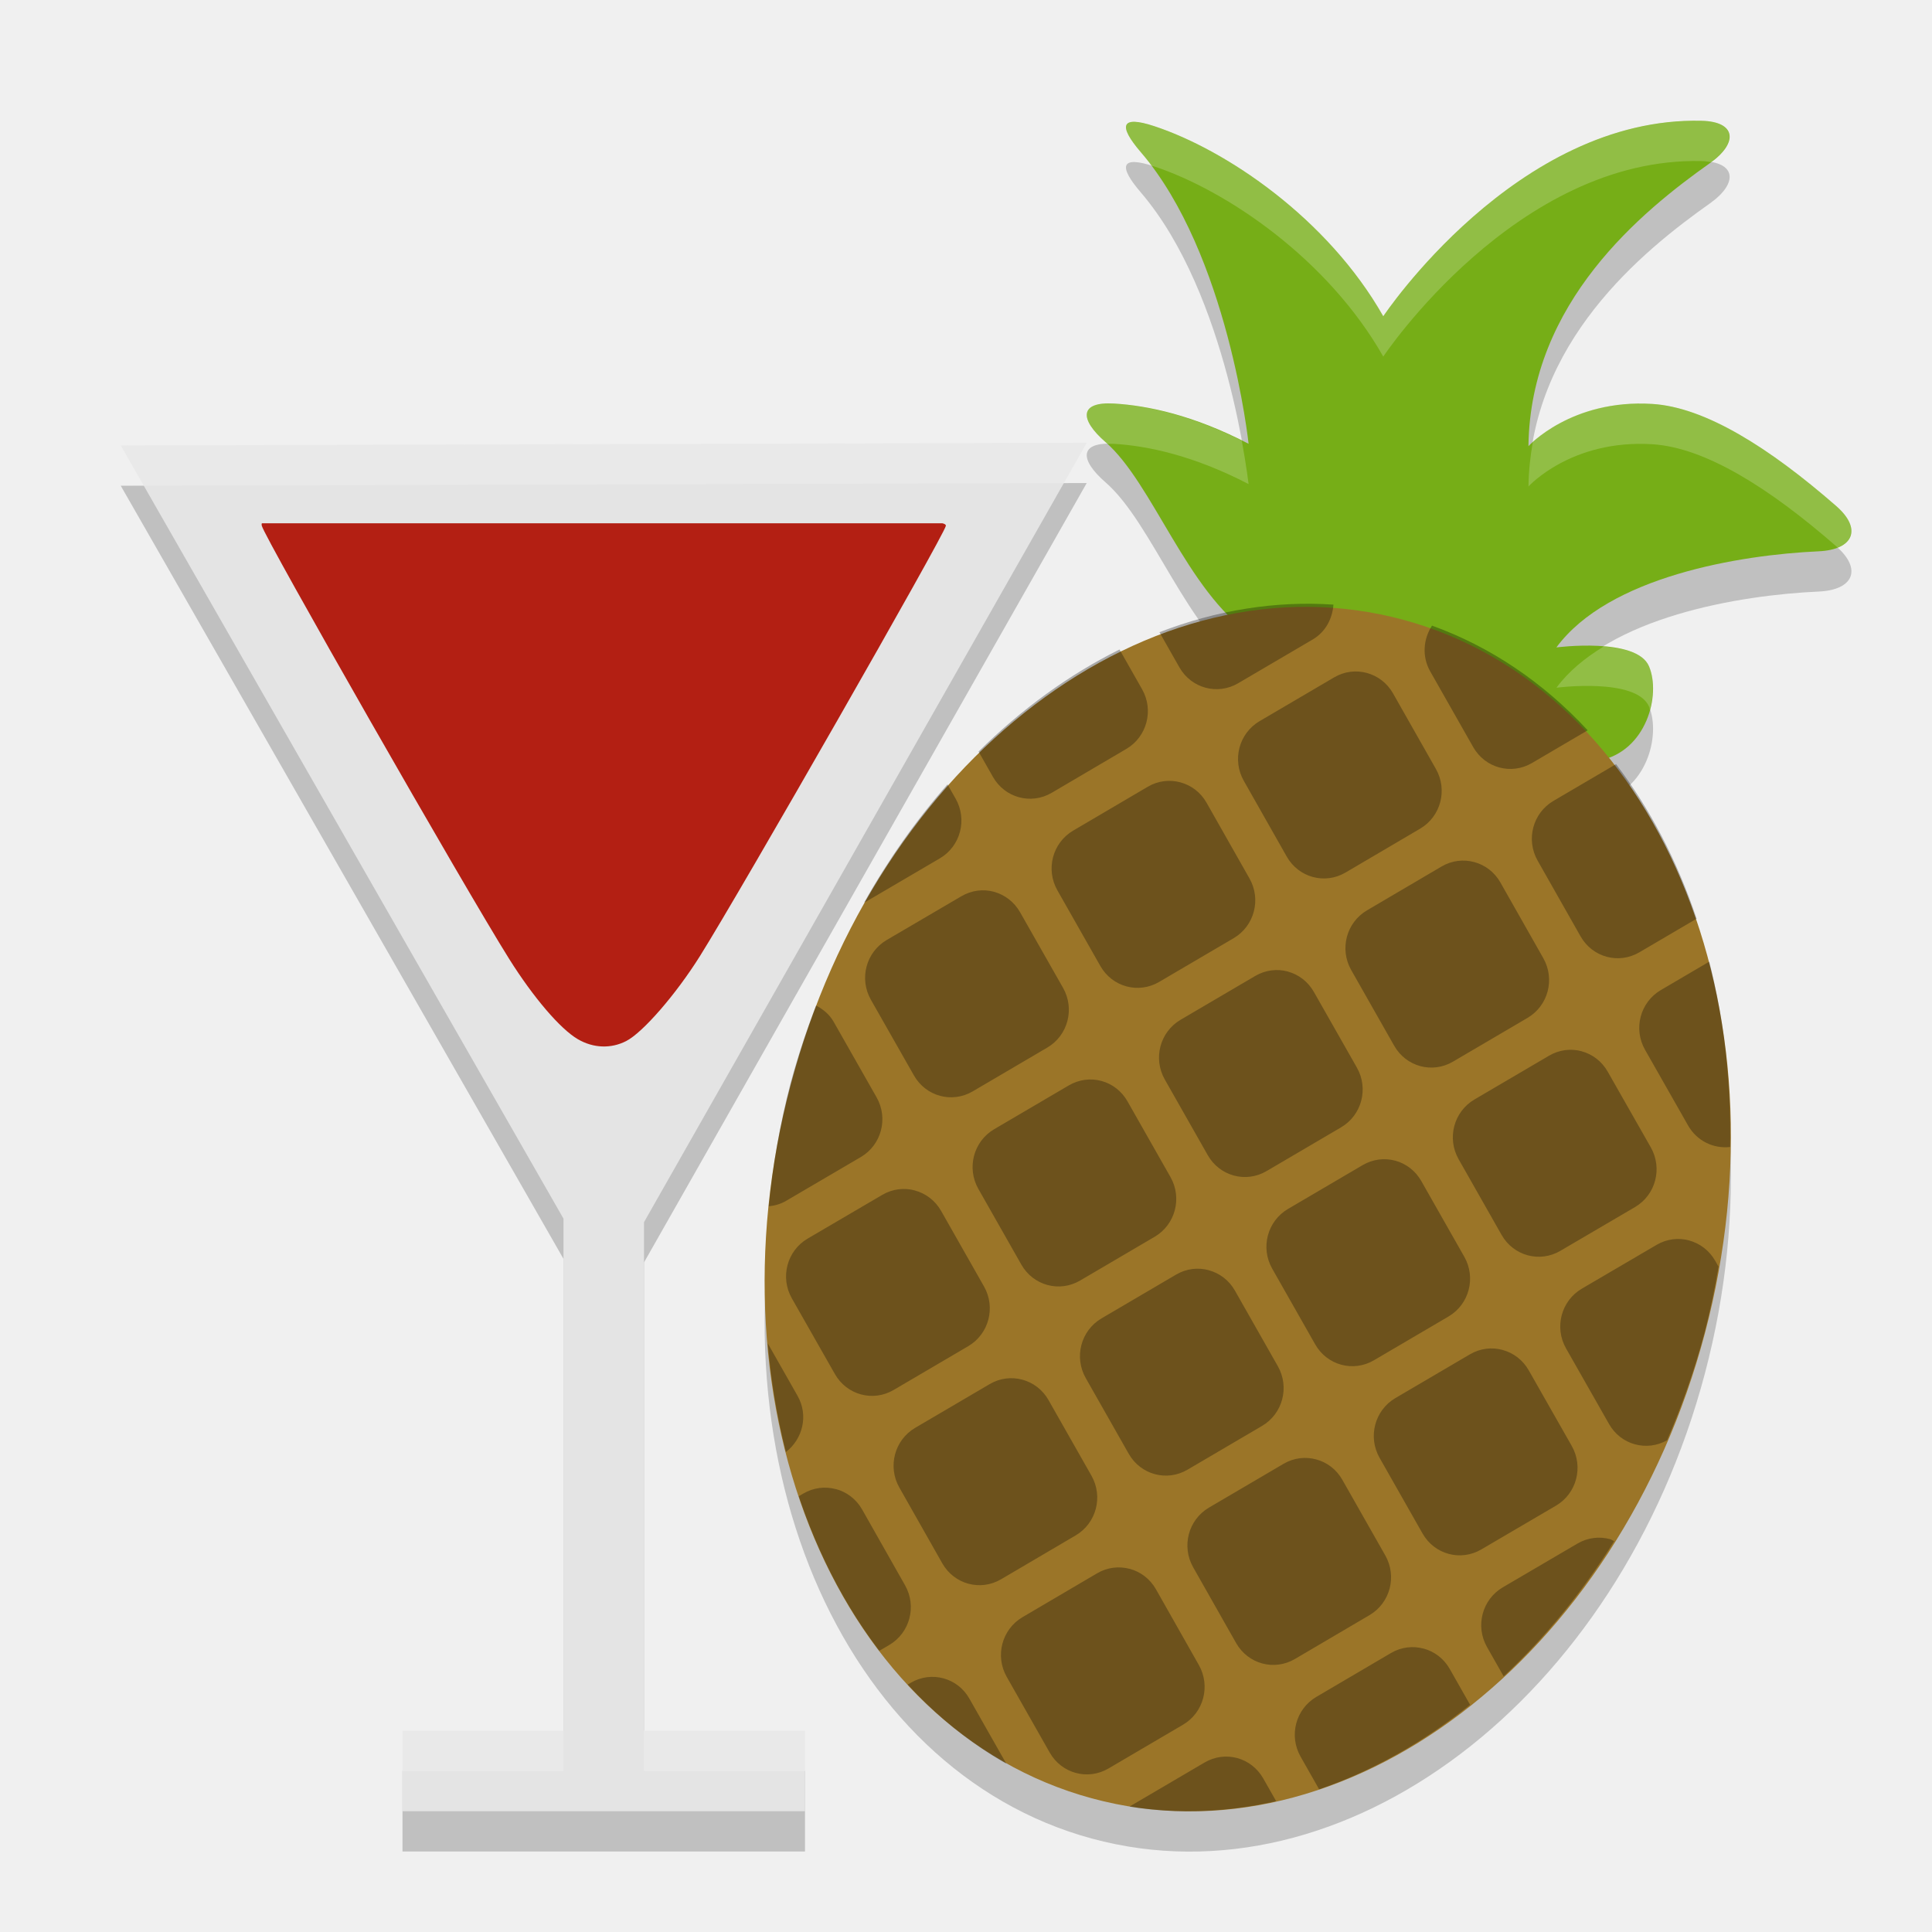
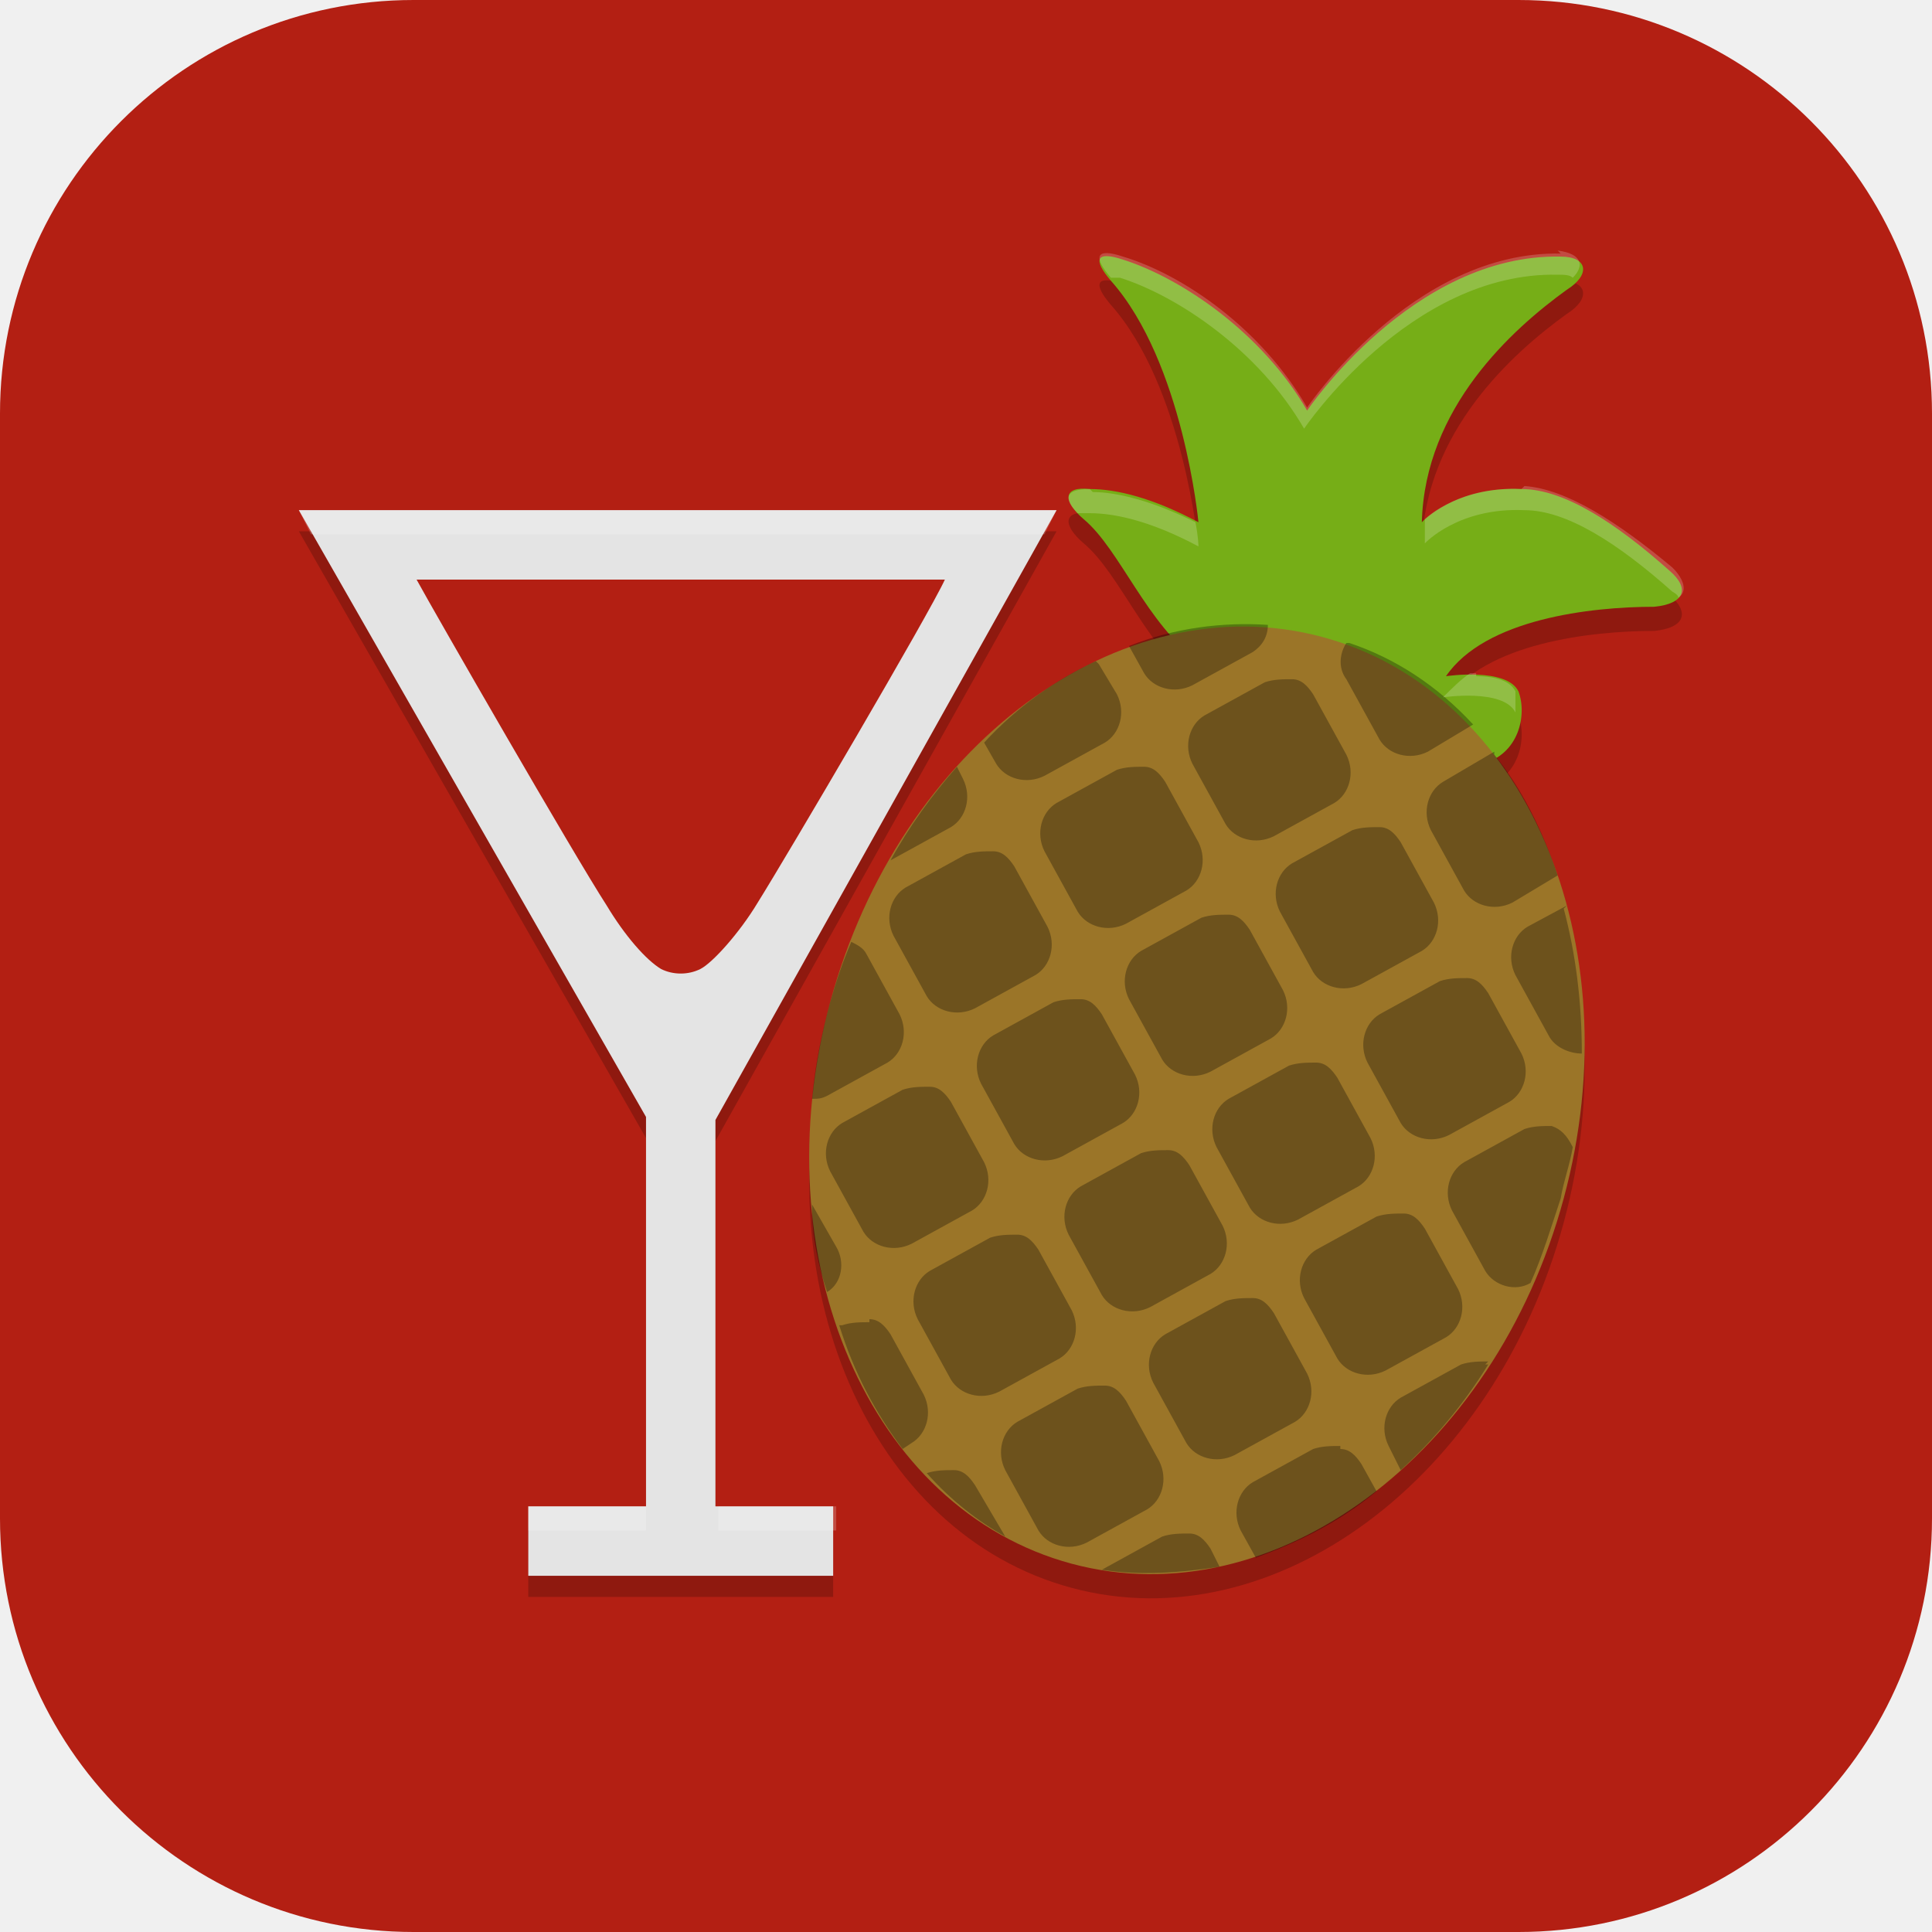
- <svg xmlns="http://www.w3.org/2000/svg" width="48" height="48" version="1">
-   <path style="opacity:0.2" d="m 31.081,16.771 c -1.599,-1.093 -2.442,-3.767 -3.614,-4.787 -0.659,-0.573 -0.648,-1.009 0.211,-0.958 0.834,0.05 1.975,0.288 3.343,1 0,0 -0.503,-4.708 -2.68,-7.248 -0.572,-0.667 -0.485,-0.915 0.335,-0.644 1.791,0.591 4.311,2.294 5.691,4.724 0,0 3.309,-4.971 7.911,-4.857 0.861,0.021 0.913,0.551 0.202,1.054 -1.684,1.192 -4.463,3.45 -4.506,7.03 0,0 1.06,-1.176 3.079,-1.049 1.309,0.082 2.894,1.077 4.566,2.535 0.658,0.574 0.426,1.087 -0.434,1.126 -1.958,0.088 -5.219,0.626 -6.517,2.388 0,0 1.993,-0.261 2.302,0.471 0.3,0.714 -0.065,2.108 -1.234,2.339 -2.939,0.582 -6.154,-1.415 -8.655,-3.125 z" />
-   <path style="opacity:0.2" d="M 42.358,34.122 A 11.768,15.143 14.269 0 1 27.127,45.679 11.768,15.143 14.269 0 1 19.642,27.958 11.768,15.143 14.269 0 1 34.874,16.401 11.768,15.143 14.269 0 1 42.358,34.122 Z" />
-   <path style="opacity:0.2" d="M 27,12 3,12.068 14,31.277 V 44 h -4 v 2 H 20 V 44 H 16 V 31.365 Z" />
-   <path style="fill:#e4e4e4" d="M 27,11 3,11.068 14,30.277 V 43 h -4 v 2 H 20 V 43 H 16 V 30.365 Z" />
-   <path style="fill:#b31f13" d="m 6.507,13 c -0.009,0.017 -0.009,0.038 -0.003,0.062 0.07,0.297 5.053,9.021 6.148,10.765 0.601,0.957 1.269,1.738 1.705,1.992 0.383,0.223 0.821,0.241 1.202,0.045 0.415,-0.214 1.236,-1.161 1.832,-2.112 1.032,-1.648 6.064,-10.452 6.108,-10.686 0.005,-0.029 -0.021,-0.049 -0.084,-0.065 H 6.507 Z" />
-   <path style="fill:#76ae17" d="m 31.081,15.771 c -1.599,-1.093 -2.442,-3.767 -3.614,-4.787 -0.659,-0.573 -0.648,-1.009 0.211,-0.958 0.834,0.05 1.975,0.288 3.343,1 0,0 -0.503,-4.708 -2.68,-7.248 -0.572,-0.667 -0.485,-0.915 0.335,-0.644 1.791,0.591 4.311,2.294 5.691,4.724 0,0 3.309,-4.971 7.911,-4.857 0.861,0.021 0.913,0.551 0.202,1.054 -1.684,1.192 -4.463,3.45 -4.506,7.03 0,0 1.06,-1.176 3.079,-1.049 1.309,0.082 2.894,1.077 4.566,2.535 0.658,0.574 0.426,1.087 -0.434,1.126 -1.958,0.088 -5.219,0.626 -6.517,2.388 0,0 1.993,-0.261 2.302,0.471 0.3,0.714 -0.065,2.108 -1.234,2.339 -2.939,0.582 -6.154,-1.415 -8.655,-3.125 z" />
-   <path style="fill:#ffffff;opacity:0.2" d="M 42.279 3.002 C 37.677 2.888 34.367 7.859 34.367 7.859 C 32.987 5.429 30.466 3.726 28.676 3.135 C 27.856 2.864 27.77 3.113 28.342 3.779 C 28.434 3.887 28.519 4.004 28.605 4.119 C 28.634 4.128 28.646 4.125 28.676 4.135 C 30.466 4.726 32.987 6.429 34.367 8.859 C 34.367 8.859 37.677 3.888 42.279 4.002 C 42.367 4.004 42.441 4.015 42.512 4.027 C 43.179 3.533 43.123 3.023 42.279 3.002 z M 27.678 10.027 C 26.818 9.976 26.808 10.411 27.467 10.984 C 27.481 10.997 27.494 11.016 27.508 11.029 C 27.563 11.028 27.613 11.024 27.678 11.027 C 28.512 11.077 29.653 11.316 31.021 12.027 C 31.021 12.027 30.969 11.591 30.852 10.949 C 29.562 10.307 28.476 10.075 27.678 10.027 z M 41.055 10.037 C 39.311 9.927 38.33 10.749 38.082 10.986 C 38.02 11.339 37.979 11.703 37.975 12.086 C 37.975 12.086 39.035 10.91 41.055 11.037 C 42.363 11.12 43.949 12.114 45.621 13.572 C 45.634 13.583 45.64 13.594 45.652 13.605 C 46.099 13.428 46.135 13.021 45.621 12.572 C 43.949 11.114 42.363 10.12 41.055 10.037 z M 39.846 16.061 C 39.378 16.346 38.969 16.68 38.67 17.086 C 38.67 17.086 40.662 16.826 40.971 17.559 C 40.981 17.583 40.984 17.613 40.992 17.639 C 41.099 17.248 41.093 16.848 40.971 16.559 C 40.83 16.224 40.339 16.1 39.846 16.061 z" />
-   <path style="fill:#9b7528" d="M 42.358,33.122 A 11.768,15.143 14.269 0 1 27.127,44.679 11.768,15.143 14.269 0 1 19.642,26.958 11.768,15.143 14.269 0 1 34.874,15.401 11.768,15.143 14.269 0 1 42.358,33.122 Z" />
-   <g style="opacity:0.3" transform="matrix(0.9264342,-0.5438582,0.5337951,0.9401009,-8.352671,19.88226)">
-     <g>
-       <path transform="matrix(0.70711,0.70711,-0.70711,0.70711,31.45,-11.684)" d="m 24.682,16.043 c -0.117,0.348 -0.046,0.744 0.232,1.022 l 1.414,1.414 c 0.392,0.392 1.022,0.392 1.414,0 l 1.057,-1.057 a 11,14 0 0 0 -4.117,-1.379 z m -2.338,0.127 a 11,14 0 0 0 -3.742,1.652 l 0.656,0.656 c 0.392,0.392 1.022,0.392 1.414,0 l 1.414,-1.414 c 0.245,-0.245 0.319,-0.58 0.258,-0.895 z m 1.156,1.309 c -0.256,0 -0.511,0.097 -0.707,0.293 l -1.414,1.414 c -0.392,0.392 -0.392,1.022 0,1.414 l 1.414,1.416 c 0.392,0.392 1.022,0.392 1.414,0 l 1.414,-1.416 c 0.392,-0.392 0.392,-1.022 0,-1.414 l -1.414,-1.415 c -0.196,-0.195 -0.451,-0.292 -0.707,-0.292 z m 6.137,0.52 -1.188,1.188 c -0.392,0.392 -0.392,1.022 0,1.414 l 1.414,1.416 c 0.392,0.392 1.022,0.392 1.414,0 l 1.086,-1.086 a 11,14 0 0 0 -2.727,-2.932 z m -11.828,0.444 a 11,14 0 0 0 -2.559,3.1 l 0.473,0.473 c 0.392,0.392 1.022,0.392 1.414,0 l 1.414,-1.416 c 0.392,-0.392 0.392,-1.022 0,-1.414 l -0.742,-0.742 z m 2.156,2.57 c -0.256,0 -0.511,0.097 -0.707,0.293 l -1.414,1.416 c -0.392,0.392 -0.392,1.022 0,1.414 l 1.414,1.414 c 0.392,0.392 1.022,0.392 1.414,0 l 1.414,-1.414 c 0.392,-0.392 0.392,-1.022 0,-1.414 l -1.414,-1.416 C 20.476,21.11 20.221,21.013 19.965,21.013 Z m 7.07,0 c -0.256,0 -0.511,0.097 -0.707,0.293 l -1.414,1.416 c -0.392,0.392 -0.392,1.022 0,1.414 l 1.414,1.414 c 0.392,0.392 1.022,0.392 1.414,0 l 1.414,-1.414 c 0.392,-0.392 0.392,-1.022 0,-1.414 l -1.414,-1.416 C 27.547,21.11 27.291,21.013 27.035,21.013 Z m 5.867,0.791 -0.918,0.918 c -0.392,0.392 -0.392,1.022 0,1.414 l 1.416,1.414 c 0.291,0.291 0.713,0.364 1.072,0.223 a 11,14 0 0 0 -1.57,-3.969 z m -18.154,0.65 a 11,14 0 0 0 -1.17,3.109 c 0.006,-0.006 0.015,-0.007 0.021,-0.014 l 1.416,-1.414 c 0.392,-0.392 0.392,-1.022 0,-1.414 l -0.267,-0.266 z m 1.682,2.094 c -0.256,0 -0.511,0.099 -0.707,0.295 l -1.416,1.414 c -0.392,0.392 -0.392,1.022 0,1.414 l 1.416,1.414 c 0.392,0.392 1.022,0.392 1.414,0 l 1.414,-1.414 c 0.392,-0.392 0.392,-1.022 0,-1.414 l -1.414,-1.413 c -0.196,-0.196 -0.452,-0.295 -0.707,-0.295 z m 7.07,0 c -0.256,0 -0.511,0.099 -0.707,0.295 l -1.414,1.414 c -0.392,0.392 -0.392,1.022 0,1.414 l 1.414,1.414 c 0.392,0.392 1.022,0.392 1.414,0 l 1.414,-1.414 c 0.392,-0.392 0.392,-1.022 0,-1.414 l -1.414,-1.413 c -0.196,-0.196 -0.451,-0.295 -0.707,-0.295 z m 7.07,0 c -0.256,0 -0.511,0.099 -0.707,0.295 l -1.414,1.414 c -0.392,0.392 -0.392,1.022 0,1.414 l 1.414,1.414 c 0.392,0.392 1.022,0.392 1.414,0 l 1.416,-1.414 c 0.392,-0.392 0.392,-1.022 0,-1.414 l -1.416,-1.413 C 31.082,24.648 30.826,24.549 30.571,24.549 Z m -10.605,3.535 c -0.256,0 -0.511,0.099 -0.707,0.295 l -1.414,1.414 c -0.392,0.392 -0.392,1.022 0,1.414 l 1.414,1.414 c 0.392,0.392 1.022,0.392 1.414,0 l 1.414,-1.414 c 0.392,-0.392 0.392,-1.022 0,-1.414 l -1.414,-1.414 C 20.477,28.182 20.221,28.083 19.966,28.083 Z m 7.07,0 c -0.256,0 -0.511,0.099 -0.707,0.295 l -1.414,1.414 c -0.392,0.392 -0.392,1.022 0,1.414 l 1.414,1.414 c 0.392,0.392 1.022,0.392 1.414,0 l 1.414,-1.414 c 0.392,-0.392 0.392,-1.022 0,-1.414 l -1.414,-1.414 C 27.547,28.182 27.292,28.083 27.036,28.083 Z m 7.072,0 c -0.256,0 -0.511,0.099 -0.707,0.295 l -1.416,1.414 c -0.392,0.392 -0.392,1.022 0,1.414 l 1.416,1.414 c 0.387,0.387 1.006,0.388 1.398,0.01 a 11,14 0 0 0 0.202,-2.63 11,14 0 0 0 -0.078,-1.514 l -0.107,-0.107 c -0.196,-0.196 -0.451,-0.295 -0.707,-0.295 z m -20.996,0.043 a 11,14 0 0 0 -0.111,1.874 11,14 0 0 0 0.242,2.846 c 0.129,-0.049 0.253,-0.12 0.357,-0.225 l 1.416,-1.414 c 0.392,-0.392 0.392,-1.022 0,-1.414 l -1.415,-1.414 c -0.139,-0.139 -0.311,-0.211 -0.489,-0.252 z m 3.318,3.494 c -0.256,0 -0.511,0.097 -0.707,0.293 l -1.416,1.414 c -0.392,0.392 -0.392,1.022 0,1.414 l 1.416,1.414 c 0.392,0.392 1.022,0.392 1.414,0 l 1.414,-1.414 c 0.392,-0.392 0.392,-1.022 0,-1.414 l -1.413,-1.413 c -0.196,-0.196 -0.452,-0.293 -0.707,-0.293 z m 7.07,0 c -0.256,0 -0.511,0.097 -0.707,0.293 l -1.414,1.414 c -0.392,0.392 -0.392,1.022 0,1.414 l 1.414,1.414 c 0.392,0.392 1.022,0.392 1.414,0 l 1.414,-1.414 c 0.392,-0.392 0.392,-1.022 0,-1.414 l -1.413,-1.413 c -0.196,-0.196 -0.451,-0.293 -0.707,-0.293 z m 7.07,0 c -0.256,0 -0.511,0.097 -0.707,0.293 l -1.414,1.414 c -0.392,0.392 -0.392,1.022 0,1.414 l 1.414,1.414 c 0.392,0.392 1.022,0.392 1.414,0 l 1.416,-1.414 c 0.392,-0.392 0.392,-1.022 0,-1.414 l -1.415,-1.413 c -0.196,-0.196 -0.451,-0.293 -0.707,-0.293 z m -10.604,3.536 c -0.256,0 -0.511,0.097 -0.707,0.293 l -1.414,1.414 c -0.392,0.392 -0.392,1.022 0,1.414 l 1.414,1.416 c 0.392,0.392 1.022,0.392 1.414,0 l 1.414,-1.416 c 0.392,-0.392 0.392,-1.022 0,-1.414 l -1.414,-1.414 c -0.196,-0.196 -0.452,-0.293 -0.707,-0.293 z m 7.07,0 c -0.256,0 -0.511,0.097 -0.707,0.293 l -1.414,1.414 c -0.392,0.392 -0.392,1.022 0,1.414 l 1.414,1.416 c 0.392,0.392 1.022,0.392 1.414,0 l 1.414,-1.416 c 0.392,-0.392 0.392,-1.022 0,-1.414 l -1.414,-1.414 c -0.196,-0.196 -0.451,-0.293 -0.707,-0.293 z m 7.072,0 c -0.256,0 -0.511,0.097 -0.707,0.293 l -1.416,1.414 c -0.392,0.392 -0.392,1.022 0,1.414 l 0.547,0.547 a 11,14 0 0 0 1.678,-3.648 c -0.034,-0.004 -0.067,-0.02 -0.102,-0.02 z m -20.074,0.725 a 11,14 0 0 0 1.053,2.291 c 0.303,-0.393 0.29,-0.948 -0.07,-1.309 l -0.982,-0.982 z m 2.397,2.811 c -0.256,0 -0.511,0.097 -0.707,0.293 l -0.086,0.086 a 11,14 0 0 0 2.727,2.932 l 0.188,-0.188 c 0.392,-0.392 0.392,-1.022 0,-1.414 l -1.415,-1.418 c -0.196,-0.195 -0.452,-0.293 -0.707,-0.293 z m 7.07,0 c -0.256,0 -0.511,0.097 -0.707,0.293 l -1.414,1.416 c -0.392,0.392 -0.392,1.022 0,1.414 l 1.414,1.414 c 0.392,0.392 1.022,0.392 1.414,0 l 1.414,-1.414 c 0.392,-0.392 0.392,-1.022 0,-1.414 l -1.414,-1.417 c -0.196,-0.195 -0.451,-0.293 -0.707,-0.293 z m 7.07,0 c -0.256,0 -0.511,0.097 -0.707,0.293 l -1.414,1.416 c -0.392,0.392 -0.392,1.022 0,1.414 l 0.611,0.611 a 11,14 0 0 0 2.887,-2.772 l -0.67,-0.67 c -0.196,-0.196 -0.451,-0.293 -0.707,-0.293 z m -10.605,3.535 c -0.256,0 -0.511,0.099 -0.707,0.295 l -0.057,0.057 a 11,14 0 0 0 2.684,1.156 l -1.213,-1.213 C 20.479,42.326 20.224,42.227 19.968,42.227 Z m 7.07,0 c -0.256,0 -0.511,0.099 -0.707,0.295 l -1.414,1.414 c -0.003,0.003 -0.003,0.007 -0.006,0.01 a 11,14 0 0 0 3.258,-1 l -0.424,-0.424 c -0.196,-0.196 -0.451,-0.295 -0.707,-0.295 z" />
-     </g>
+ <svg xmlns="http://www.w3.org/2000/svg" id="_图层_1" data-name="图层_1" version="1.1" viewBox="0 0 64 64" width="48" height="48">
+   <defs>
+     <style>
+       .st0 {
+         fill: #b31f13;
+       }
+ 
+       .st1 {
+         fill: #9b7528;
+       }
+ 
+       .st2 {
+         fill: #76ae17;
+       }
+ 
+       .st3 {
+         opacity: .3;
+       }
+ 
+       .st4, .st5 {
+         isolation: isolate;
+         opacity: .2;
+       }
+ 
+       .st5 {
+         fill: #fff;
+       }
+ 
+       .st6 {
+         fill: #e4e4e4;
+       }
+     </style>
+   </defs>
+   <rect class="st0" width="64" height="64" rx="13.7" ry="13.7" />
+   <path class="st4" d="M39.7,22.7c-1.7-1.2-2.6-3.7-3.8-4.7-.7-.6-.7-1.1.2-1,.9,0,2.1.3,3.6,1.1,0,0-.5-5.3-2.9-8-.6-.7-.5-1,.4-.7,1.9.6,4.6,2.4,6.1,5,0,0,3.5-5.2,8.4-5.1.9,0,1,.6.2,1.1-1.8,1.3-4.7,3.9-4.8,7.7,0,0,1.1-1.2,3.3-1.1,1.4,0,3.1,1.1,4.9,2.7.7.6.5,1.1-.5,1.2-2.1,0-5.6.4-6.9,2.3,0,0,2-.3,2.4.5.3.8,0,2.1-1.2,2.4-3.1.6-6.5-1.5-9.2-3.3h0Z" />
+   <path class="st4" d="M51.8,40.5c-2.3,8.5-9.6,13.9-16.3,12.1-6.7-1.8-10.3-10.1-8-18.6,0,0,0,0,0,0,2.3-8.5,9.6-13.9,16.3-12.1,0,0,0,0,0,0,6.7,1.8,10.3,10.1,8,18.6Z" />
+   <path class="st4" d="M35.1,17.6H9.9c0,0,11.5,20.1,11.5,20.1v12.9h-3.9v2.3h10.1v-2.3h-3.9v-12.8l11.3-20.2Z" />
+   <path class="st6" d="M35.1,16.9H9.9c0,0,11.5,20.1,11.5,20.1v12.9h-3.9v2.3h10.1v-2.3h-3.9v-12.8l11.3-20.2Z" />
+   <path class="st0" d="M13.8,19.2c.6,1.1,5.2,9.1,6.3,10.8.6,1,1.3,1.8,1.8,2.1.4.2.9.2,1.3,0,.4-.2,1.3-1.2,1.9-2.2,1-1.6,5.7-9.6,6.2-10.7H13.8Z" />
+   <path class="st2" d="M39.7,21.9c-1.7-1.2-2.6-3.7-3.8-4.7-.7-.6-.7-1.1.2-1,.9,0,2.1.3,3.6,1.1,0,0-.5-5.3-2.9-8-.6-.7-.5-1,.4-.7,1.9.6,4.6,2.4,6.1,5,0,0,3.5-5.2,8.4-5.1.9,0,1,.6.2,1.1-1.8,1.3-4.7,3.9-4.8,7.7,0,0,1.1-1.2,3.3-1.1,1.4,0,3.1,1.1,4.9,2.7.7.6.5,1.1-.5,1.2-2.1,0-5.6.4-6.9,2.3,0,0,2-.3,2.4.5.3.8,0,2.1-1.2,2.4-3.1.6-6.5-1.5-9.2-3.3h0Z" />
+   <path class="st1" d="M51.8,39.7c-2.3,8.5-9.6,13.9-16.3,12.1-6.7-1.8-10.3-10.1-8-18.6,0,0,0,0,0,0,2.3-8.5,9.6-13.9,16.3-12.1,0,0,0,0,0,0,6.7,1.8,10.3,10.1,8,18.6Z" />
+   <g class="st3">
+     <path d="M44.6,21.3c-.2.3-.3.8,0,1.2l1.1,2c.3.5,1,.7,1.6.4l1.5-.9c-1.2-1.3-2.6-2.2-4.1-2.7h0ZM42,20.7c-1.5-.1-3.1.1-4.6.7l.5.9c.3.5,1,.7,1.6.4l2-1.1c.3-.2.5-.5.5-.9h0ZM42.8,22.5c-.3,0-.6,0-.9.1l-2,1.1c-.5.3-.7,1-.4,1.6l1.1,2c.3.5,1,.7,1.6.4l2-1.1c.5-.3.7-1,.4-1.6l-1.1-2c-.2-.3-.4-.5-.7-.5h0ZM49.5,24.9l-1.7,1c-.5.3-.7,1-.4,1.6l1.1,2c.3.5,1,.7,1.6.4l1.5-.9c-.5-1.5-1.2-2.9-2.1-4h0ZM36.3,21.9c-1.3.6-2.6,1.5-3.7,2.7l.4.7c.3.5,1,.7,1.6.4l2-1.1c.5-.3.7-1,.4-1.6l-.6-1h0ZM37.9,25.4c-.3,0-.6,0-.9.1l-2,1.1c-.5.3-.7,1-.4,1.6l1.1,2c.3.5,1,.7,1.6.4l2-1.1c.5-.3.7-1,.4-1.6l-1.1-2c-.2-.3-.4-.5-.7-.5h0ZM45.7,27.4c-.3,0-.6,0-.9.1l-2,1.1c-.5.3-.7,1-.4,1.6l1.1,2c.3.5,1,.7,1.6.4l2-1.1c.5-.3.7-1,.4-1.6l-1.1-2c-.2-.3-.4-.5-.7-.5h0ZM51.9,30l-1.3.7c-.5.3-.7,1-.4,1.6l1.1,2c.2.4.7.6,1.1.6,0-1.7-.2-3.3-.6-4.8h0ZM31.7,25.4c-.8.9-1.6,2-2.2,3.1,0,0,0,0,0,0l2-1.1c.5-.3.7-1,.4-1.6l-.2-.4h0ZM32.9,28.2c-.3,0-.6,0-.9.1l-2,1.1c-.5.3-.7,1-.4,1.6l1.1,2c.3.5,1,.7,1.6.4l2-1.1c.5-.3.7-1,.4-1.6l-1.1-2c-.2-.3-.4-.5-.7-.5h0ZM40.7,30.3c-.3,0-.6,0-.9.1l-2,1.1c-.5.3-.7,1-.4,1.6l1.1,2c.3.5,1,.7,1.6.4l2-1.1c.5-.3.7-1,.4-1.6l-1.1-2c-.2-.3-.4-.5-.7-.5h0ZM48.6,32.4c-.3,0-.6,0-.9.1l-2,1.1c-.5.3-.7,1-.4,1.6l1.1,2c.3.5,1,.7,1.6.4l2-1.1c.5-.3.7-1,.4-1.6l-1.1-2c-.2-.3-.4-.5-.7-.5h0ZM35.8,33.1c-.3,0-.6,0-.9.1l-2,1.1c-.5.3-.7,1-.4,1.6l1.1,2c.3.5,1,.7,1.6.4l2-1.1c.5-.3.7-1,.4-1.6l-1.1-2c-.2-.3-.4-.5-.7-.5h0ZM43.6,35.2c-.3,0-.6,0-.9.1l-2,1.1c-.5.3-.7,1-.4,1.6l1.1,2c.3.5,1,.7,1.6.4l2-1.1c.5-.3.7-1,.4-1.6l-1.1-2c-.2-.3-.4-.5-.7-.5h0ZM51.4,37.3c-.3,0-.6,0-.9.1l-2,1.1c-.5.3-.7,1-.4,1.6l1.1,2c.3.5,1,.7,1.5.4.4-.9.7-1.9,1-2.8.1-.6.3-1.1.4-1.7h0c-.2-.4-.4-.6-.7-.7h0ZM28.2,31.2c-.3.7-.5,1.3-.7,2-.3,1.1-.5,2.1-.6,3.2.2,0,.3,0,.5-.1l2-1.1c.5-.3.7-1,.4-1.6l-1.1-2c-.1-.2-.3-.3-.5-.4h0ZM30.8,36c-.3,0-.6,0-.9.1l-2,1.1c-.5.3-.7,1-.4,1.6l1.1,2c.3.5,1,.7,1.6.4l2-1.1c.5-.3.7-1,.4-1.6l-1.1-2c-.2-.3-.4-.5-.7-.5h0ZM38.7,38.1c-.3,0-.6,0-.9.1l-2,1.1c-.5.3-.7,1-.4,1.6l1.1,2c.3.5,1,.7,1.6.4l2-1.1c.5-.3.7-1,.4-1.6l-1.1-2c-.2-.3-.4-.5-.7-.5h0ZM46.5,40.2c-.3,0-.6,0-.9.1l-2,1.1c-.5.3-.7,1-.4,1.6l1.1,2c.3.5,1,.7,1.6.4l2-1.1c.5-.3.7-1,.4-1.6l-1.1-2c-.2-.3-.4-.5-.7-.5h0ZM33.7,40.9c-.3,0-.6,0-.9.1l-2,1.1c-.5.3-.7,1-.4,1.6l1.1,2c.3.5,1,.7,1.6.4l2-1.1c.5-.3.7-1,.4-1.6l-1.1-2c-.2-.3-.4-.5-.7-.5h0ZM41.5,43c-.3,0-.6,0-.9.1l-2,1.1c-.5.3-.7,1-.4,1.6l1.1,2c.3.5,1,.7,1.6.4l2-1.1c.5-.3.7-1,.4-1.6l-1.1-2c-.2-.3-.4-.5-.7-.5h0ZM49.3,45.1c-.3,0-.6,0-.9.1l-2,1.1c-.5.3-.7,1-.4,1.6l.4.8c1.1-1,2.1-2.2,2.9-3.5,0,0,0,0-.1,0h0ZM26.9,40c0,1,.2,1.9.5,2.8.5-.3.6-1,.3-1.5l-.8-1.4h0ZM28.8,43.8c-.3,0-.6,0-.9.1h-.1c.5,1.6,1.2,2.9,2.1,4.1l.3-.2c.5-.3.7-1,.4-1.6l-1.1-2c-.2-.3-.4-.5-.7-.5h0ZM36.6,45.9c-.3,0-.6,0-.9.1l-2,1.1c-.5.3-.7,1-.4,1.6l1.1,2c.3.5,1,.7,1.6.4l2-1.1c.5-.3.7-1,.4-1.6l-1.1-2c-.2-.3-.4-.5-.7-.5h0ZM44.4,47.9c-.3,0-.6,0-.9.1l-2,1.1c-.5.3-.7,1-.4,1.6l.5.9c1.4-.5,2.8-1.2,4-2.2l-.5-.9c-.2-.3-.4-.5-.7-.5h0ZM31.6,48.7c-.3,0-.6,0-.9.1h0c.8.9,1.7,1.6,2.6,2.1l-1-1.7c-.2-.3-.4-.5-.7-.5h0ZM39.4,50.8c-.3,0-.6,0-.9.1l-2,1.1s0,0,0,0c1.3.2,2.6.1,3.9-.1l-.3-.6c-.2-.3-.4-.5-.7-.5h0Z" />
  </g>
-   <path style="opacity:0.2;fill:#ffffff" d="m 27,11 -24,0.068 0.572,0.998 22.859,-0.064 z M 10,43 v 1 h 4 v -1 z m 6,0 v 1 h 4 v -1 z" />
+   <path class="st5" d="M35.1,16.9H9.9c0,0,.4.8.4.8h24.3c0,0,.4-.8.4-.8ZM17.5,49.9v.8h3.9v-.8h-3.9ZM23.8,49.9v.8h3.9v-.8h-3.9Z" />
+   <path class="st5" d="M51.7,8.4c-4.9-.1-8.4,5.1-8.4,5.1-1.5-2.6-4.1-4.4-6.1-5-.9-.3-1,0-.4.7,0,0,0,0,0,0,.1,0,.2,0,.3,0,1.9.6,4.6,2.4,6.1,5,0,0,3.5-5.2,8.4-5.1.2,0,.4,0,.5.1.4-.4.3-.8-.5-.9ZM36.1,16.2c-.8,0-.9.3-.4.8.1,0,.3,0,.4,0,.9,0,2.1.3,3.6,1.1,0,0,0-.3-.1-.8-1.4-.7-2.6-1-3.4-1ZM50.4,16.2c-2-.1-3.1.9-3.2,1,0,.3,0,.5,0,.8,0,0,1.1-1.2,3.3-1.1,1.4,0,3.1,1.1,4.9,2.7,0,0,.2.1.2.2.3-.2.2-.6-.2-1-1.8-1.5-3.5-2.6-4.9-2.7ZM48.9,22.3c0,0-.1,0-.2,0-.3.2-.6.5-.9.8,0,0,2-.3,2.4.5,0,0,0,.2,0,.3,0-.4,0-.7,0-1-.2-.4-.8-.5-1.3-.5Z" />
</svg>
